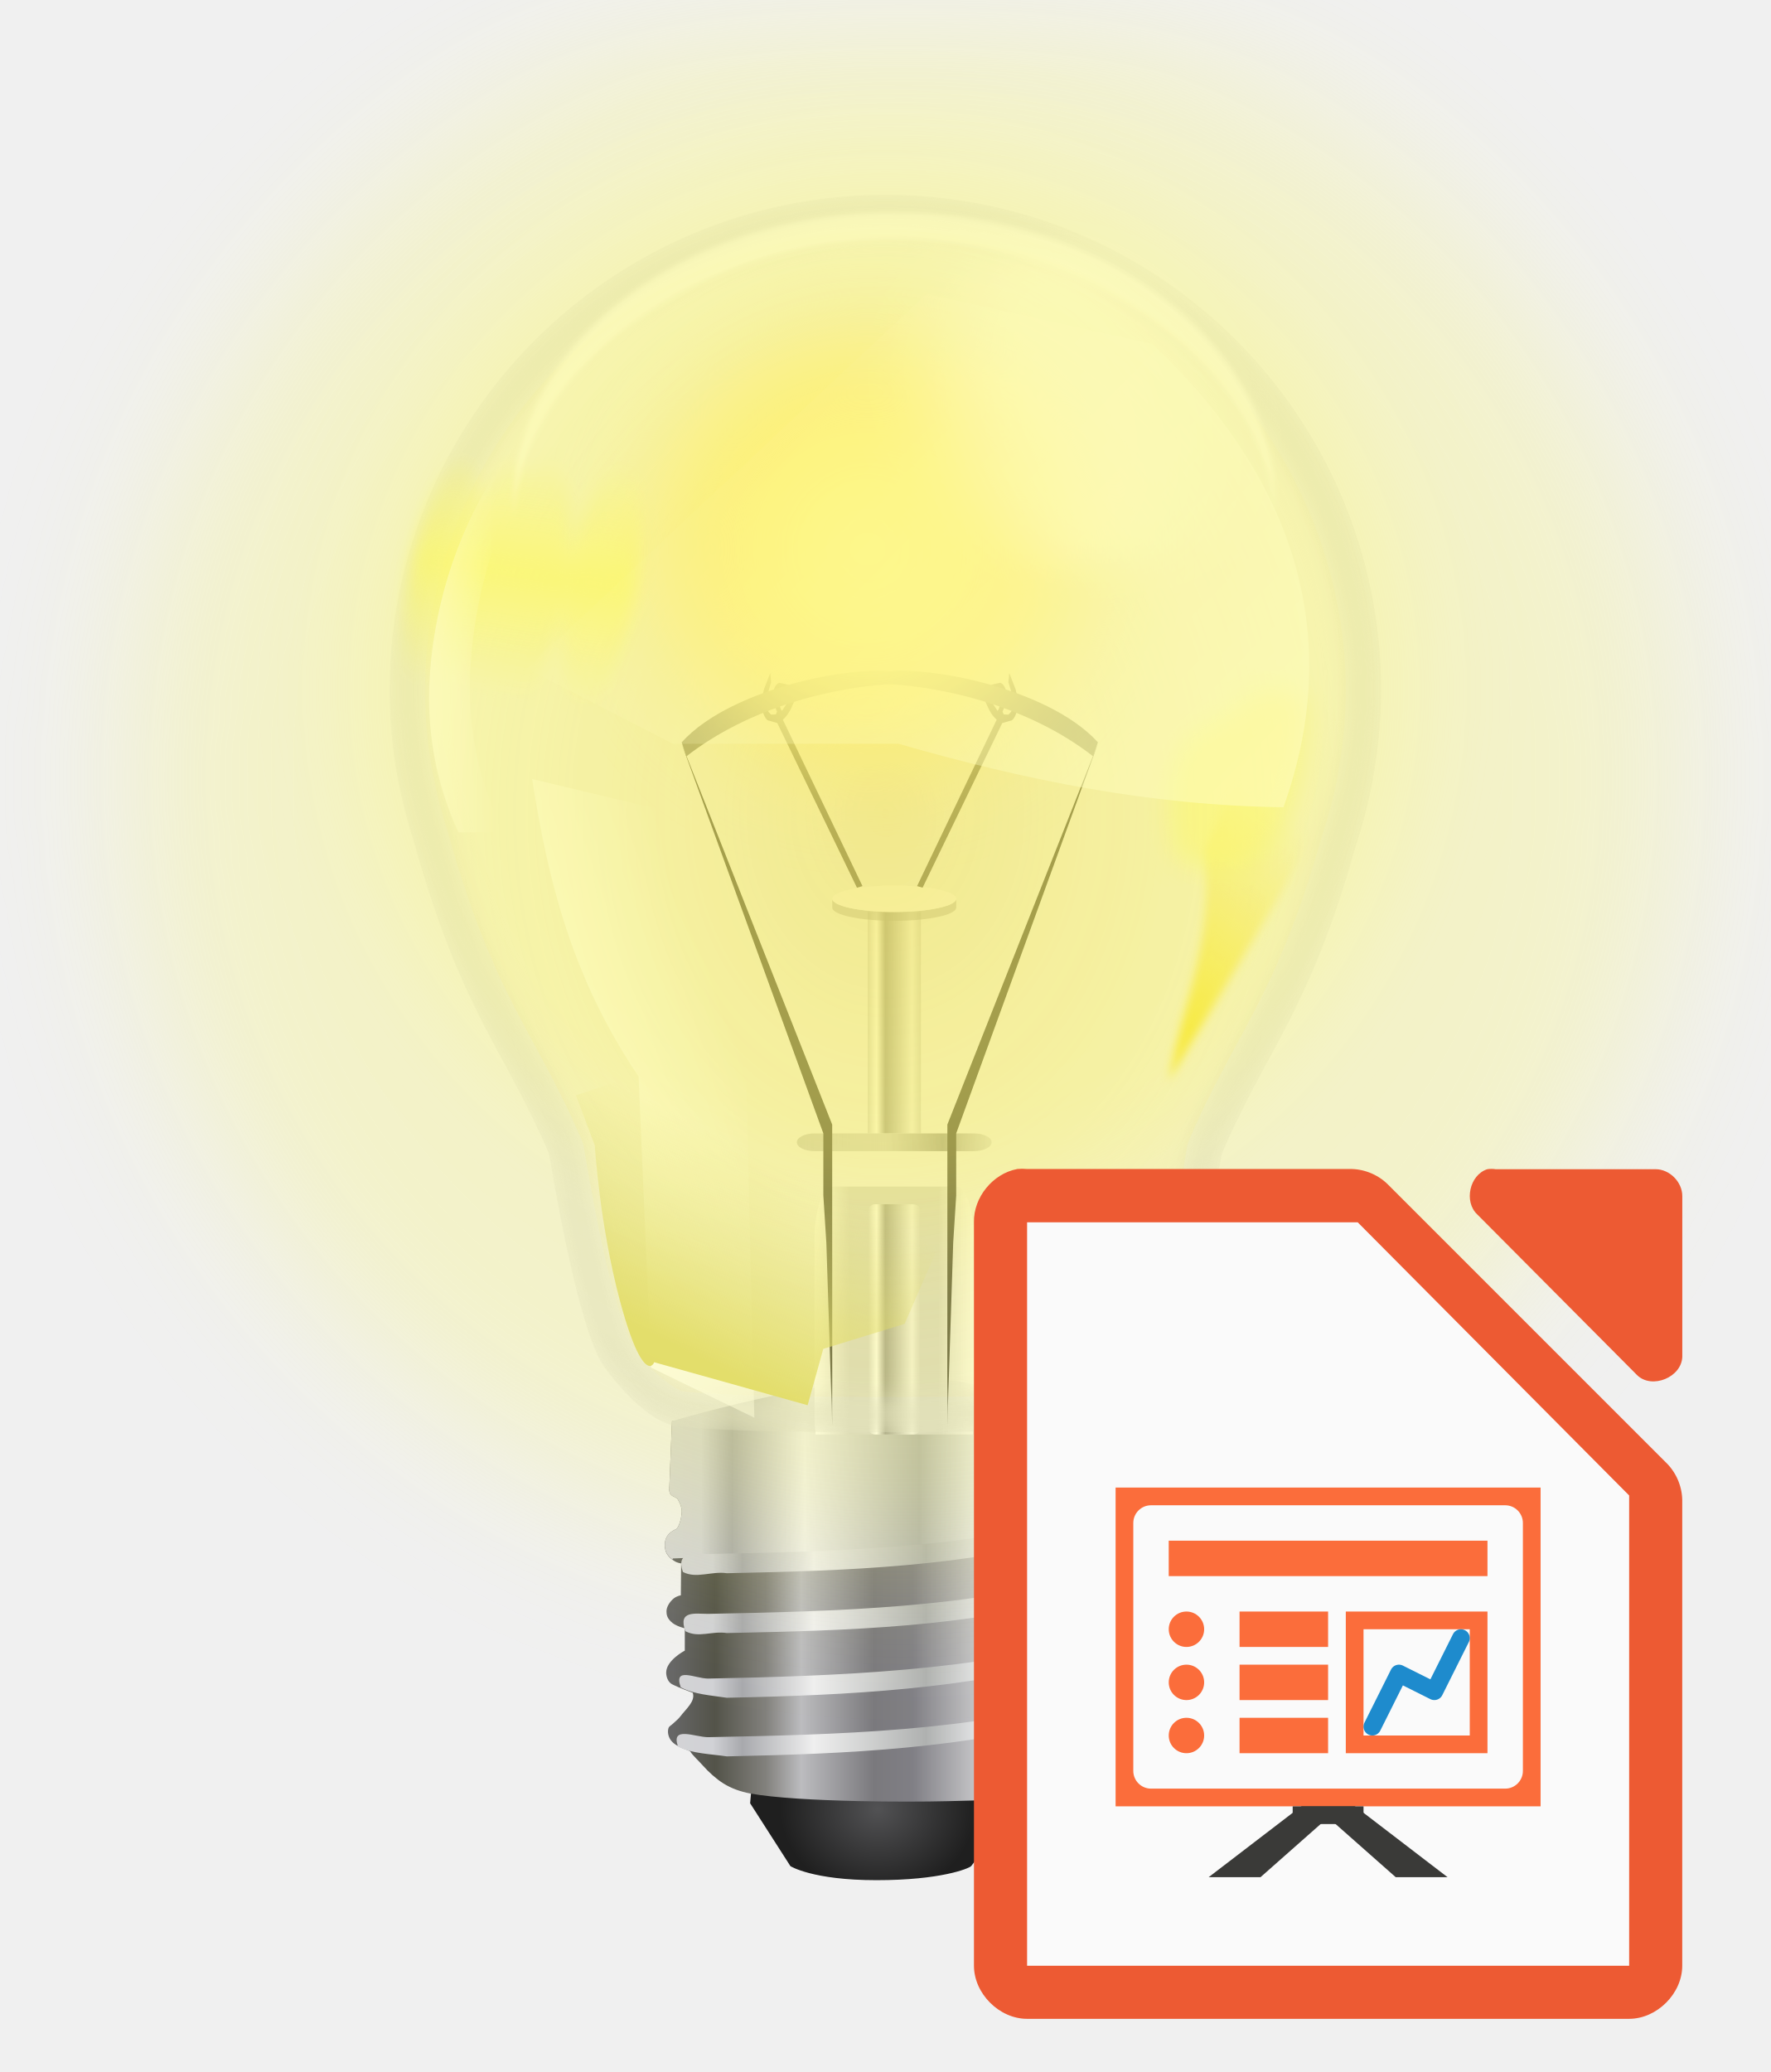
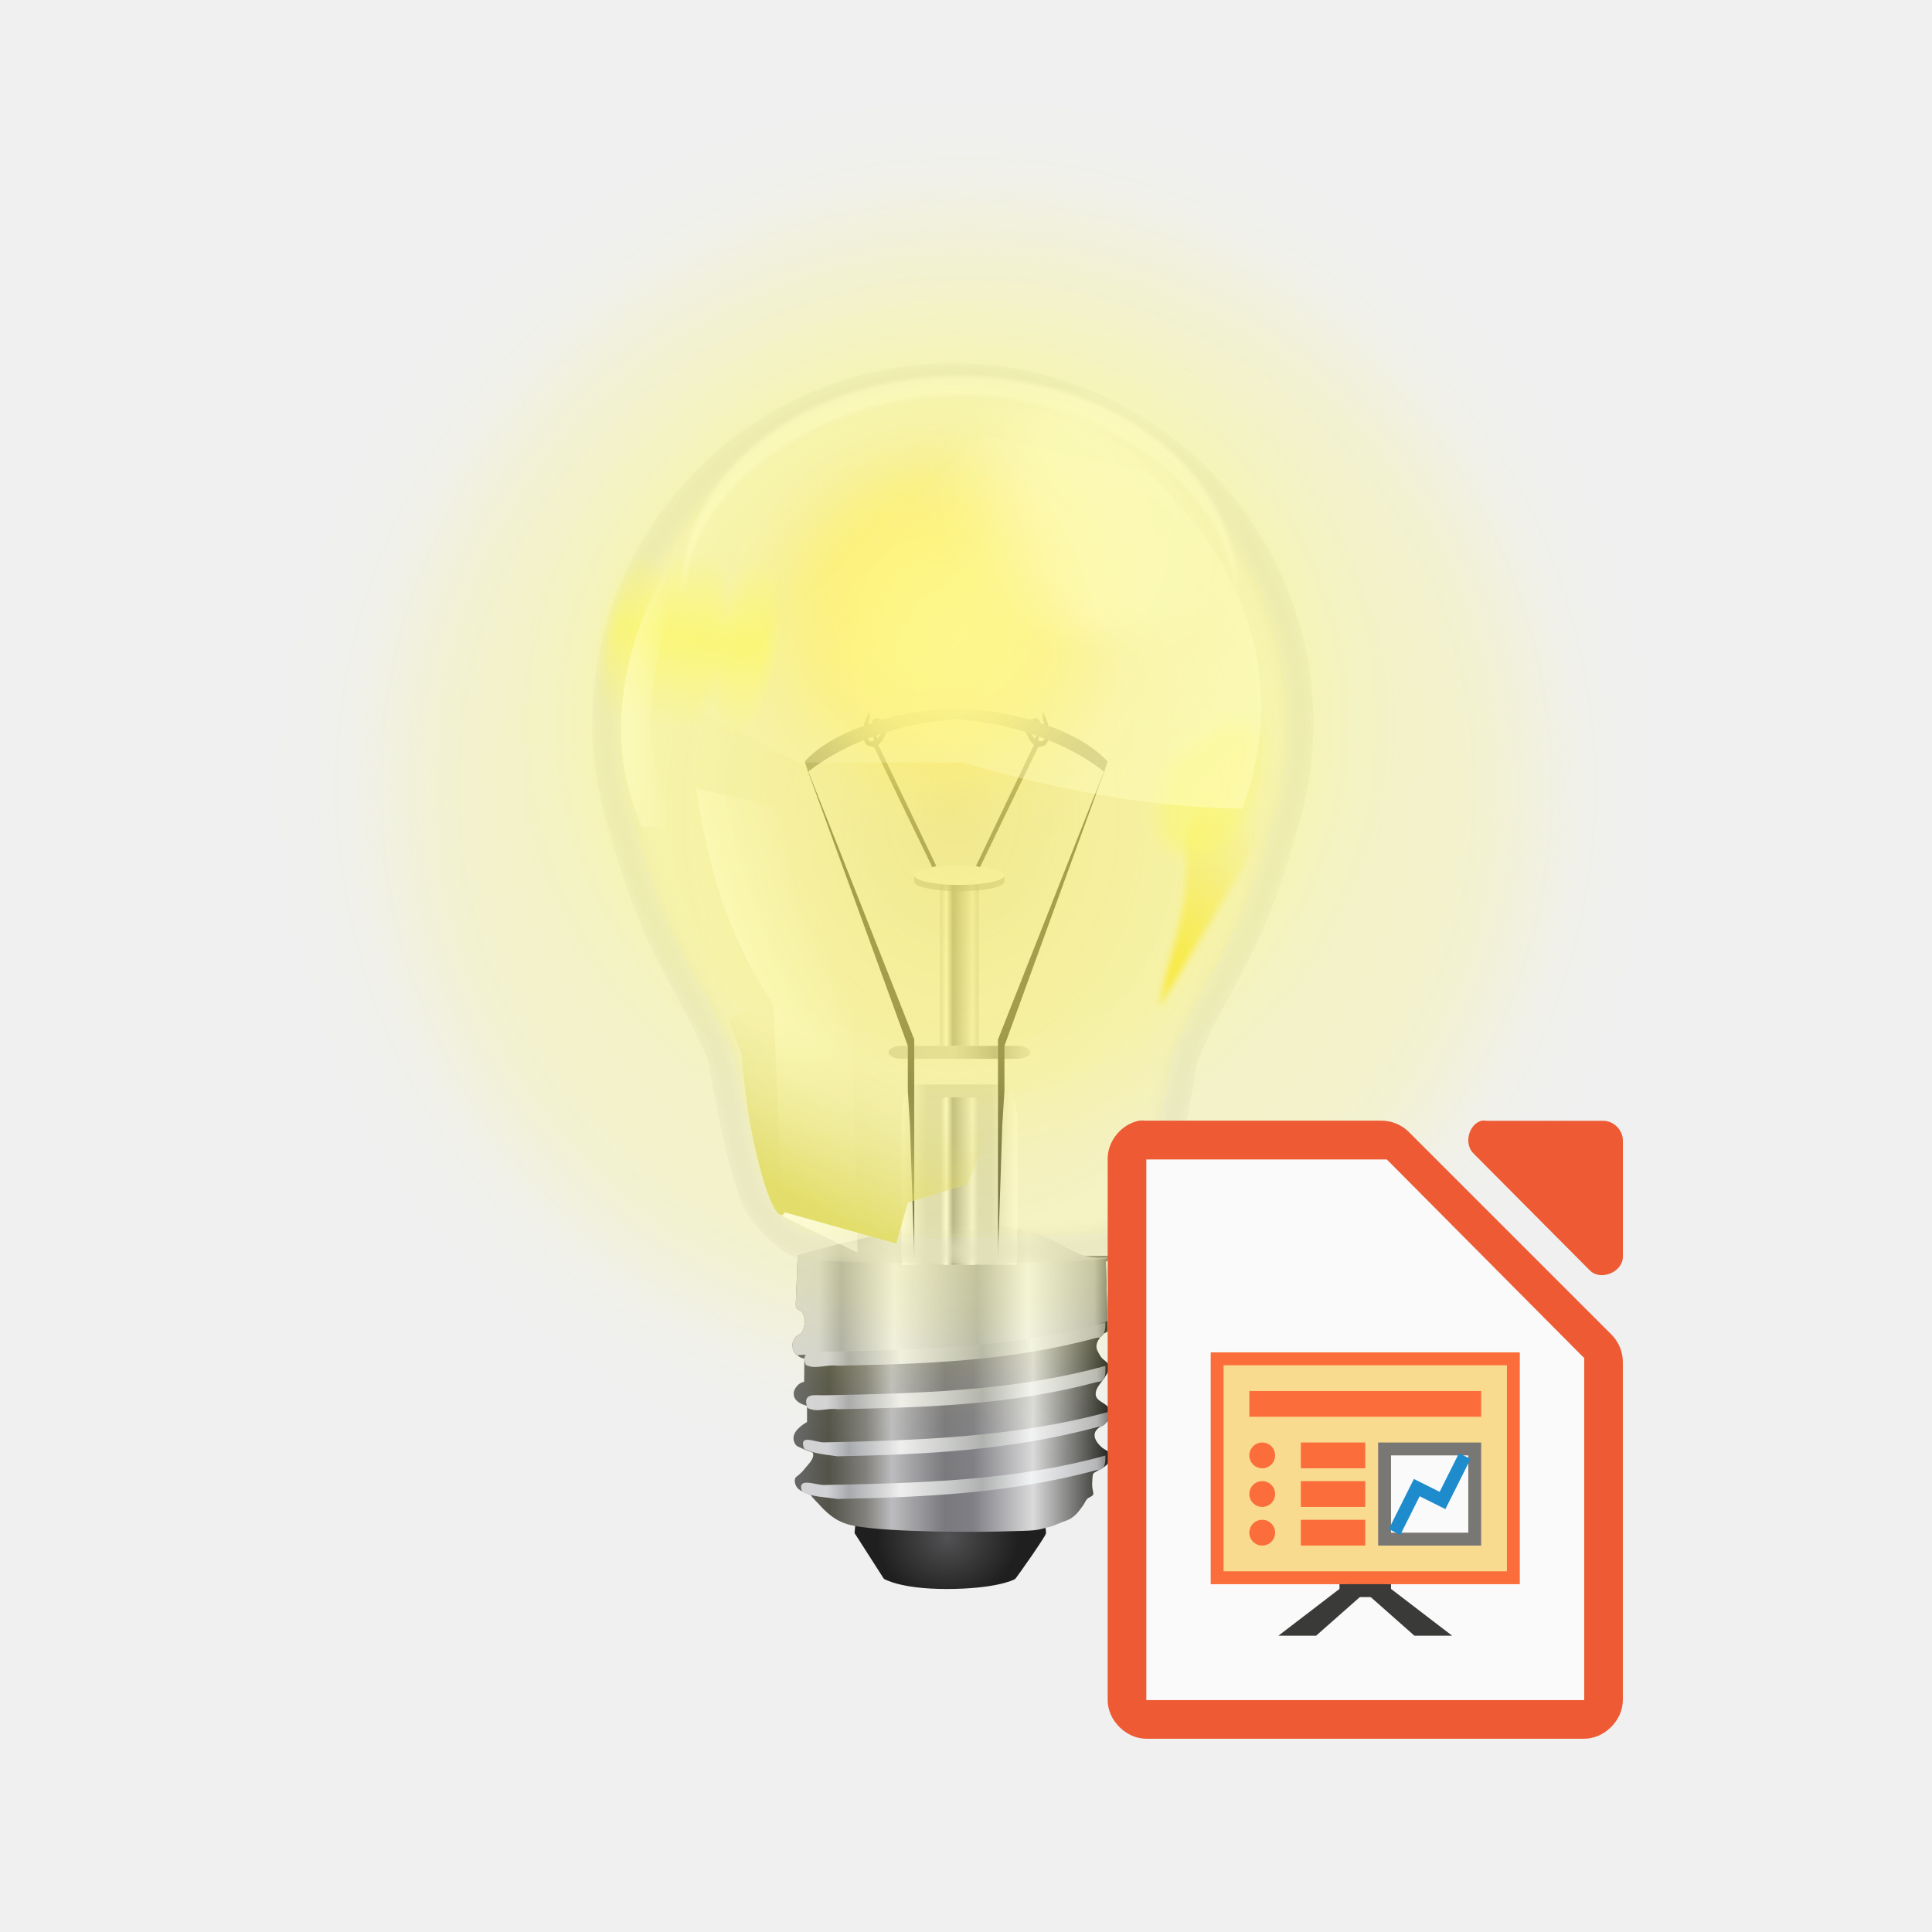
- <svg xmlns="http://www.w3.org/2000/svg" xmlns:xlink="http://www.w3.org/1999/xlink" height="117" viewBox="0 0 26.458 30.956" width="100">
+ <svg xmlns="http://www.w3.org/2000/svg" xmlns:xlink="http://www.w3.org/1999/xlink" height="150" viewBox="0 0 39.688 39.688" width="150">
  <linearGradient id="a">
    <stop offset="0" stop-color="#fff" />
    <stop offset="1" stop-color="#fff" stop-opacity="0" />
  </linearGradient>
  <linearGradient id="b">
    <stop offset="0" stop-color="#d2d2d2" stop-opacity=".972" />
    <stop offset=".167" stop-color="#fff" stop-opacity=".984" />
    <stop offset=".333" stop-color="#999" stop-opacity=".992" />
    <stop offset=".833" stop-color="#f2f2f2" stop-opacity=".996" />
    <stop offset="1" stop-color="#d2d2d2" />
  </linearGradient>
  <linearGradient id="c">
    <stop offset="0" stop-color="#d3d3d6" />
    <stop offset=".084" stop-color="#d1d2d6" />
    <stop offset=".155" stop-color="#a8a9ad" />
    <stop offset=".323" stop-color="#efefef" />
    <stop offset=".588" stop-color="#afb1b0" />
    <stop offset=".746" stop-color="#f2f3f5" />
    <stop offset=".959" stop-color="#b5b6b7" />
    <stop offset="1" stop-color="#797979" />
  </linearGradient>
  <radialGradient id="d" cx="394.734" cy="940.029" gradientTransform="matrix(.73463 -.00000525 .00000004 .65995 283.6573 306.51)" gradientUnits="userSpaceOnUse" r="54.392">
    <stop offset="0" stop-color="#525254" />
    <stop offset="1" stop-color="#1f1f1f" />
  </radialGradient>
  <linearGradient id="e" gradientUnits="userSpaceOnUse" x1="489.709" x2="663.744" y1="817.118" y2="817.118">
    <stop offset="0" stop-color="#666" />
    <stop offset=".099" stop-color="#535349" />
    <stop offset=".219" stop-color="#82817d" />
    <stop offset=".302" stop-color="#bcbcbf" />
    <stop offset=".473" stop-color="#7a797d" />
    <stop offset=".565" stop-color="#807f85" />
    <stop offset=".759" stop-color="#dadadb" />
    <stop offset="1" stop-color="#282924" />
  </linearGradient>
  <linearGradient id="f" gradientUnits="userSpaceOnUse" x1="37.543" x2="61.967" xlink:href="#c" y1="81.923" y2="81.923" />
  <linearGradient id="g" gradientUnits="userSpaceOnUse" x1="491.224" x2="664.801" xlink:href="#c" y1="855.709" y2="855.709" />
  <linearGradient id="h" gradientUnits="userSpaceOnUse" x1="12.965" x2="13.758" xlink:href="#b" y1="285.755" y2="285.755" />
  <linearGradient id="i" gradientUnits="userSpaceOnUse" x1="46" x2="55" y1="74" y2="74">
    <stop offset="0" stop-color="#fff" />
    <stop offset=".222" stop-color="#d4d4d4" />
    <stop offset=".778" stop-color="#d4d4d4" />
    <stop offset="1" stop-color="#fff" stop-opacity=".726" />
  </linearGradient>
  <linearGradient id="j" gradientTransform="matrix(1 0 0 .8064543 0 54.12889)" gradientUnits="userSpaceOnUse" x1="12.965" x2="13.758" xlink:href="#b" y1="281.72" y2="281.72" />
  <linearGradient id="k" gradientUnits="userSpaceOnUse" x1="11.906" x2="14.817" y1="283.109" y2="283.109">
    <stop offset="0" stop-color="#c7c7c7" />
    <stop offset=".455" stop-color="#c7c7c7" stop-opacity=".769" />
    <stop offset=".75" stop-color="#999" />
    <stop offset="1" stop-color="#c7c7c7" stop-opacity=".54" />
  </linearGradient>
  <filter id="l" color-interpolation-filters="sRGB" height="1.043" width="1.054" x="-.027" y="-.022">
    <feGaussianBlur stdDeviation=".629" />
  </filter>
  <clipPath id="m">
    <path d="m29.511 1.511a28 28 0 0 0 -28 28 28 28 0 0 0 .463 5h-.01c.028.118.056.22.084.336a28 28 0 0 0 .846 3.246c2.667 9.547 5.077 11.628 7.619 17.557.778 4.665 1.914 10.11 2.998 11.861.254.417 2.238 3.102 4.061 3.51 0 0 1.866.365 11.361.365.197.002.383-.007.578-.008.195 0 .381.01.578.008 9.495 0 11.361-.365 11.361-.365 1.822-.408 3.807-3.092 4.061-3.51 1.084-1.751 2.22-7.196 2.998-11.861 2.523-5.883 4.914-7.973 7.557-17.332a28 28 0 0 0 .941-3.6c.017-.072.033-.134.051-.207h-.021a28 28 0 0 0 .475-5 28 28 0 0 0 -28-28z" />
  </clipPath>
  <filter id="n" color-interpolation-filters="sRGB" height="1.474" width="1.66" x="-.33" y="-.237">
    <feGaussianBlur stdDeviation=".51" />
  </filter>
  <linearGradient id="o" gradientUnits="userSpaceOnUse" x1="17.462" x2="19.579" y1="281.125" y2="278.479">
    <stop offset="0" stop-color="#f3df2e" />
    <stop offset="1" stop-color="#f3df2e" stop-opacity="0" />
  </linearGradient>
  <linearGradient id="p" gradientUnits="userSpaceOnUse" x1="26" x2="28" y1="39" y2="25">
    <stop offset="0" stop-color="#fdf965" stop-opacity="0" />
    <stop offset=".5" stop-color="#fdf965" stop-opacity=".874" />
    <stop offset="1" stop-color="#fdf965" stop-opacity="0" />
  </linearGradient>
  <filter id="q" color-interpolation-filters="sRGB" height="1.042" width="1.017" x="-.008" y="-.021">
    <feGaussianBlur stdDeviation=".15" />
  </filter>
  <linearGradient id="r" gradientUnits="userSpaceOnUse" x1="24" x2="28" xlink:href="#a" y1="35" y2="35" />
  <radialGradient id="s" cx="12.965" cy="274.246" gradientUnits="userSpaceOnUse" r="4.928">
    <stop offset="0" stop-color="#fefb9e" />
    <stop offset="1" stop-color="#fdd564" stop-opacity=".851" />
  </radialGradient>
  <filter id="t" color-interpolation-filters="sRGB" height="1.552" width="1.552" x="-.276" y="-.276">
    <feGaussianBlur stdDeviation=".73" />
  </filter>
  <linearGradient id="u" gradientUnits="userSpaceOnUse" x1="7.951" x2="10.945" xlink:href="#a" y1="282.454" y2="281.425" />
  <linearGradient id="v" gradientUnits="userSpaceOnUse" x1="9.682" x2="11.085" y1="285.938" y2="283.179">
    <stop offset="0" stop-color="#dad46e" />
    <stop offset="1" stop-color="#dad46e" stop-opacity="0" />
  </linearGradient>
  <radialGradient id="w" cx="50" cy="45.938" gradientTransform="matrix(1 0 0 1.266809 0 -12.25657)" gradientUnits="userSpaceOnUse" r="26.002">
    <stop offset="0" stop-color="#d4a81c" stop-opacity=".618" />
    <stop offset="1" stop-color="#eed746" stop-opacity=".123" />
  </radialGradient>
  <filter id="x" color-interpolation-filters="sRGB" height="1.16" width="1.166" x="-.083" y="-.08">
    <feGaussianBlur stdDeviation=".468" />
  </filter>
  <filter id="y" color-interpolation-filters="sRGB" height="1.24" width="1.24" x="-.12" y="-.12">
    <feGaussianBlur stdDeviation=".792" />
  </filter>
  <filter id="z" color-interpolation-filters="sRGB" height="1.357" width="1.476" x="-.238" y="-.179">
    <feGaussianBlur stdDeviation=".202" />
  </filter>
  <linearGradient id="A" gradientUnits="userSpaceOnUse" x1="19.751" x2="11.611" xlink:href="#a" y1="279.039" y2="271.088" />
  <filter id="B" color-interpolation-filters="sRGB" height="1.069" width="1.156" x="-.078" y="-.035">
    <feGaussianBlur stdDeviation=".069" />
  </filter>
-   <g transform="translate(0 -266.0437)">
+   <g transform="translate(6.346774 -261.4922)">
    <path d="m50 12.998c-6.807 0-13.573 2.802-18.387 7.615-4.812 4.812-7.614 11.575-7.615 18.381 0.0.001-0.0.003 0 .004v.002c.004 1.555.148 3.11.43 4.639a1.998 1.998 0 0 1 .006.047c.015.057.026.1.045.18a1.998 1.998 0 0 1 .018.084c.201 1.019.463 2.026.785 3.014a1.998 1.998 0 0 1 .025.082c2.603 9.319 4.875 11.113 7.531 17.307a1.998 1.998 0 0 1 .135.459c.384 2.301.856 4.794 1.355 6.887.5 2.092 1.153 3.899 1.371 4.252a1.998 1.998 0 0 1 .008.014c-.086-.142.53.75 1.164 1.4.63.645 1.454 1.149 1.613 1.189.011.003.241.058 1.807.145 1.601.088 4.409.18 9.131.18a1.998 1.998 0 0 1 .018 0c.126.001.302-.007.553-.008a1.998 1.998 0 0 1 .008 0c.261 0 .439.009.561.008a1.998 1.998 0 0 1 .018 0c4.722 0 7.53-.091 9.131-.18 1.565-.086 1.795-.142 1.807-.145.159-.04.983-.544 1.613-1.189.634-.65 1.25-1.542 1.164-1.4a1.998 1.998 0 0 1 .008-.014c.219-.353.871-2.16 1.371-4.252s.972-4.585 1.355-6.887a1.998 1.998 0 0 1 .135-.459c2.635-6.146 4.893-7.957 7.471-17.088a1.998 1.998 0 0 1 .027-.09c.365-1.093.658-2.21.875-3.342a1.998 1.998 0 0 1 .004-.021 1.998 1.998 0 0 1 .023-.178c.285-1.528.432-3.082.439-4.637-.001-6.806-2.803-13.57-7.615-18.383-4.814-4.814-11.579-7.615-18.387-7.615z" fill="#fbfbfb" fill-opacity=".151" stroke-width=".138" transform="matrix(.2645833 0 0 .2645833 0 266.0437)" />
    <g transform="matrix(.03648697 0 0 .03648697 -7.813835 259.2483)">
      <path d="m521.827 919.11-.5 5.5 16.5 25.75s9 5.75 35.25 5.75 37.75-4.75 38.75-5.75 17-23.75 17.25-25.5-1-7-1-7z" fill="url(#d)" />
      <path d="m489.327 768.11-1.125 28.125c.097 3.188 2.669 2.498 3.562 4.062.827 1.447 1.564 3.083 1.562 4.75-.002 2.589-1.138 6.781-2.438 7.375-1.366.624-4.607 2.246-4.5 6.625.063 2.594.93 4.623 4.188 6.562.748.445 2.499.89 2.5.75l-.125 13.125s-1.485.167-2.86 1.235c-1.552 1.205-3.015 3.42-3.015 5.265 0 1.448.225 3.05 2.534 4.861 1.708 1.34 4.966 2.139 4.966 2.139v9.125s-7.625 3.97-7.625 9c0 1.77.804 3.935 2.375 4.75 3.057 1.586 8.5 3.5 8.5 3.5 1.252 3.451-2.933 6.805-5.125 9.75-.836 1.123-2.005 1.953-3 2.938-.607.601-1.558.997-1.812 1.812-.486 1.556-.058 3.475.875 4.812 1.135 1.627 3.033 2.64 4.941 3.429 1.091.452 2.956 1.046 3.122 1.321.983 1.63 3.271 3.638 5.186 5.8 2.295 2.589 5.383 5.381 8.252 7.2 3.329 2.112 7.187 3.462 11.062 4.188 9.594 1.795 27.038 2.734 44.394 3.118 13.535.299 27.015.26 36.674.026 23.482-.569 19.794-.363 29.307-2.769 1.959-.495 3.817-1.498 5.731-2.217 2.331-.876 4.685-1.544 6.644-3.033 2.707-2.058 3.861-3.853 5.882-6.62.605-.829 1.63-3.054 2.368-3.755 1.04-.987 3.508-1.506 3.438-2.938-.074-1.514-.776-2.843-.649-5.871.051-1.225.081-4.244.587-5.317.359-.761 3.005-1.883 4.674-2.862 2.524-1.48 4.769-3.513 4.826-6.138.091-4.123-2.127-3.751-4.512-5.736-2.138-1.779-4.238-4.469-4.238-6.889 0-5.733 8.54-5.072 8.625-11.75.027-2.155-.225-3.592-2.02-5.173-2.094-1.845-5.98-2.943-5.98-6.327 0-2.584 1.568-4.695 3.5-7.125 1.891-2.377 4.125-5.977 4.125-8.125 0-2.577-3.567-3.78-4.875-6-1.049-1.78-2.396-3.686-2.312-5.75.097-2.374 1.694-4.527 3.188-6.375.839-1.037 3.16-1.167 3.125-2.5l-1-38.5s1.37-1.456 3.619-3.46z" fill="url(#e)" />
      <path d="m37.947 80.242-.154 3.879c.013.44.367.343.49.559.114.2.215.426.215.656-0.0.357-.157.934-.336 1.016-.188.086-.634.31-.619.914.008.311.113.563.432.799l.025-.064c18.696-.685 19.766-1.069 23.992-2.631l-.119-4.594s.19-.2.5-.477c-5.042 1.232-3.318-6.044-24.426-.057z" fill="url(#f)" stroke-width=".138" transform="matrix(7.251447 0 0 7.251447 214.1541 186.2418)" />
      <path d="m662.547 881c-51.494 14.271-105.32 15.503-158.39 16.561-5.376.015-15.461-4.79-12.349 3.85 5.51 2.883 13.713 3.07 19.992 4.007 50.263-1.041 97.154-3.156 145.97-16.29 5.301.234 4.747-5.55 4.773-8.127zm2.25-24.75c-51.494 14.271-107.57 16.253-160.64 17.311-5.376.015-14.336-5.04-11.224 3.6 5.51 2.883 12.588 3.32 18.867 4.257 50.263-1.041 97.756-3.428 146.58-16.562 5.301.234 6.395-6.028 6.421-8.606zm-2.25-25.75c-51.494 14.271-105.32 15.503-158.39 16.561-5.376.015-12.461-1.54-9.349 7.1 5.51 2.883 10.713-.18 16.992.757 50.263-1.041 97.419-2.273 146.24-15.407 5.301.234 4.482-6.434 4.508-9.011zm0-24.5c-51.494 14.271-105.32 15.503-158.39 16.561-5.376.015-13.461-1.29-10.349 7.35 5.51 2.883 11.713-.43 17.992.507 50.263-1.041 96.881-2.553 145.7-15.687 5.301.234 5.02-6.153 5.046-8.731z" fill="url(#g)" />
    </g>
    <path d="m47 67c-.554 0-1 1.338-1 3v10c0 .355.029.684.066 1h8.867c.037-.316.066-.645.066-1v-10c0-1.662-.446-3-1-3z" fill="url(#i)" transform="matrix(.2645833 0 0 .2645833 0 266.0437)" />
    <rect fill="url(#h)" height="3.44" ry=".112" width=".794" x="12.965" y="284.035" />
    <path d="m12.965 279.67h.794v3.307h-.794z" fill="url(#j)" />
    <path d="m12.435 279.471v.065.066c-0.0 0-0.0.001 0 .001 0 .11.415.198.926.198.511 0 .926-.089.926-.198 0-0.0 0-.001 0-.001v-.066-.065c0 .11-.415.198-.926.198-.511 0-.926-.089-.926-.198z" fill="#999" opacity=".5" />
    <path d="m14.287 279.471a.926.198 0 0 1 -.926.198.926.198 0 0 1 -.926-.198.926.198 0 0 1 .926-.198.926.198 0 0 1 .926.198z" fill="#fbfbfb" />
    <rect fill="url(#k)" height=".265" rx=".265" width="2.91" x="11.906" y="282.977" />
    <path d="m12.435 287.343-.088-2.728-.045-.712v-.926l-2.117-5.821 2.249 5.689v1.058.397z" fill="#3d3d3d" />
    <path d="m43.5 38-.363.934c-.198.753-.122 1.433.205 1.736l.553.158 4.498 9.297.312-.09-4.496-9.396c.362-.316.492-.7.68-1.121-.106-.828-.187-.825-.885-.963-.256.094-.263.368-.395.553l-.031.236c.045.298.194.559.301.836l-.064.158-.268.016c-.376-.346-.28-.53-.236-1.043l.236-.789zm.709.941.119.031c.127.095.142.253.213.379l-.094.355-.285.434-.062-.086-.205-.584.047-.441z" fill="#5a5a5a" transform="matrix(.2645833 0 0 .2645833 0 266.0437)" />
    <path d="m10.185 277.134.07.21c.924-.722 2.199-1.056 3.204-1.087l.023-.152c-.57-.163-2.535.187-3.297 1.029z" fill="#767676" />
    <g transform="matrix(-1 0 0 1 26.58881 0)">
      <path d="m12.435 287.343-.088-2.728-.045-.712v-.926l-2.117-5.821 2.249 5.689v1.058.397z" fill="#3d3d3d" />
      <path d="m43.5 38-.363.934c-.198.753-.122 1.433.205 1.736l.553.158 4.498 9.297.312-.09-4.496-9.396c.362-.316.492-.7.68-1.121-.106-.828-.187-.825-.885-.963-.256.094-.263.368-.395.553l-.031.236c.045.298.194.559.301.836l-.064.158-.268.016c-.376-.346-.28-.53-.236-1.043l.236-.789zm.709.941.119.031c.127.095.142.253.213.379l-.094.355-.285.434-.062-.086-.205-.584.047-.441z" fill="#5a5a5a" transform="matrix(.2645833 0 0 .2645833 0 266.0437)" />
      <path d="m10.185 277.134.07.21c.924-.722 2.199-1.056 3.204-1.087l.023-.152c-.57-.163-2.535.187-3.297 1.029z" fill="#767676" />
    </g>
    <path clip-path="url(#m)" d="m29.511 1.511a28 28 0 0 0 -28 28 28 28 0 0 0 .463 5h-.01c.028.118.056.22.084.336a28 28 0 0 0 .846 3.246c2.667 9.547 5.077 11.628 7.619 17.557.778 4.665 1.914 10.11 2.998 11.861.254.417 2.238 3.102 4.061 3.51 0 0 1.866.365 11.361.365.197.002.383-.007.578-.008.195 0 .381.01.578.008 9.495 0 11.361-.365 11.361-.365 1.822-.408 3.807-3.092 4.061-3.51 1.084-1.751 2.22-7.196 2.998-11.861 2.523-5.883 4.914-7.973 7.557-17.332a28 28 0 0 0 .941-3.6c.017-.072.033-.134.051-.207h-.021a28 28 0 0 0 .475-5 28 28 0 0 0 -28-28zm0 1.998c6.807 0 13.573 2.802 18.387 7.615 4.813 4.813 7.614 11.577 7.615 18.383-.008 1.555-.154 3.108-.439 4.637a1.998 1.998 0 0 0 -.023.178 1.998 1.998 0 0 0 -.004.021c-.217 1.132-.51 2.249-.875 3.342a1.998 1.998 0 0 0 -.027.09c-2.578 9.131-4.835 10.942-7.471 17.088a1.998 1.998 0 0 0 -.135.459c-.384 2.301-.856 4.794-1.355 6.887s-1.152 3.899-1.371 4.252a1.998 1.998 0 0 0 -.008.014c.086-.142-.53.75-1.164 1.4-.63.645-1.454 1.149-1.613 1.189-.011.003-.241.058-1.807.145-1.601.088-4.409.18-9.131.18a1.998 1.998 0 0 0 -.018 0c-.121.001-.3-.008-.561-.008a1.998 1.998 0 0 0 -.008 0c-.251.001-.427.009-.553.008a1.998 1.998 0 0 0 -.018 0c-4.722 0-7.53-.091-9.131-.18-1.565-.086-1.795-.142-1.807-.145-.159-.04-.983-.544-1.613-1.189-.634-.65-1.25-1.542-1.164-1.4a1.998 1.998 0 0 0 -.008-.014c-.219-.353-.871-2.16-1.371-4.252-.5-2.092-.972-4.585-1.355-6.887a1.998 1.998 0 0 0 -.135-.459c-2.656-6.194-4.928-7.988-7.531-17.307a1.998 1.998 0 0 0 -.025-.082c-.322-.988-.584-1.994-.785-3.014a1.998 1.998 0 0 0 -.018-.084c-.019-.08-.03-.123-.045-.18a1.998 1.998 0 0 0 -.006-.047c-.282-1.529-.425-3.084-.43-4.639v-.002c-0-.001 0-.003 0-.004.002-6.805 2.803-13.569 7.615-18.381 4.814-4.814 11.579-7.615 18.387-7.615z" fill="#dadada" fill-opacity=".649" filter="url(#l)" stroke-width=".138" transform="matrix(.2645833 0 0 .2645833 5.42118 268.5545)" />
    <path d="m50 12.998c-6.807 0-13.573 2.802-18.387 7.615-4.812 4.812-7.614 11.575-7.615 18.381 0.0.001-0.0.003 0 .004v.002c.004 1.555.148 3.11.43 4.639a1.998 1.998 0 0 1 .006.047c.015.057.026.1.045.18a1.998 1.998 0 0 1 .018.084c.201 1.019.463 2.026.785 3.014a1.998 1.998 0 0 1 .025.082c2.603 9.319 4.875 11.113 7.531 17.307a1.998 1.998 0 0 1 .135.459c.384 2.301.856 4.794 1.355 6.887.5 2.092 1.153 3.899 1.371 4.252a1.998 1.998 0 0 1 .008.014c-.086-.142.53.75 1.164 1.4.63.645 1.454 1.149 1.613 1.189.011.003.241.058 1.807.145 1.601.088 4.409.18 9.131.18a1.998 1.998 0 0 1 .018 0c.126.001.302-.007.553-.008a1.998 1.998 0 0 1 .008 0c.261 0 .439.009.561.008a1.998 1.998 0 0 1 .018 0c4.722 0 7.53-.091 9.131-.18 1.565-.086 1.795-.142 1.807-.145.159-.04.983-.544 1.613-1.189.634-.65 1.25-1.542 1.164-1.4a1.998 1.998 0 0 1 .008-.014c.219-.353.871-2.16 1.371-4.252s.972-4.585 1.355-6.887a1.998 1.998 0 0 1 .135-.459c2.635-6.146 4.893-7.957 7.471-17.088a1.998 1.998 0 0 1 .027-.09c.365-1.093.658-2.21.875-3.342a1.998 1.998 0 0 1 .004-.021 1.998 1.998 0 0 1 .023-.178c.285-1.528.432-3.082.439-4.637-.001-6.806-2.803-13.57-7.615-18.383-4.814-4.814-11.579-7.615-18.387-7.615z" fill="url(#w)" opacity=".512" stroke-width=".138" transform="matrix(.2645833 0 0 .2645833 0 266.0437)" />
    <circle cx="12.965" cy="274.246" fill="url(#s)" filter="url(#t)" r="3.175" />
    <ellipse cx="16.007" cy="272.129" fill="#fff" fill-opacity=".568" filter="url(#n)" rx="1.852" ry="2.58" transform="matrix(.9208082 -.3900156 .3900156 .9208082 -104.867 27.79348)" />
    <path d="m17.992 278.744c.15 1.44-.339 2.305-.529 3.44l1.587-2.646c.562-.916.837-1.725 0-2.117-.486-.106-.763.645-1.058 1.323z" fill="url(#o)" filter="url(#B)" opacity=".98" />
    <g transform="matrix(.2645833 0 0 .2645833 0 266.0437)">
      <path d="m26.061 26a1.976 7.087 9.349 0 0 -3.061 7 1.976 7.087 9.349 0 0 .939 7 1.976 7.087 9.349 0 0 1.861-2.381 1.976 7.087 9.349 0 0 1.139 2.381 1.976 7.087 9.349 0 0 1.143-.945 1.976 7.087 9.349 0 0 .857.945 1.976 7.087 9.349 0 0 3.061-7 1.976 7.087 9.349 0 0 -.939-7 1.976 7.087 9.349 0 0 -1.143.945 1.976 7.087 9.349 0 0 -.857-.945 1.976 7.087 9.349 0 0 -1.861 2.381 1.976 7.087 9.349 0 0 -1.139-2.381zm5.939 7a1.976 7.087 9.349 0 0 .939 7 1.976 7.087 9.349 0 0 3.061-7 1.976 7.087 9.349 0 0 -.939-7 1.976 7.087 9.349 0 0 -3.061 7z" fill="url(#p)" filter="url(#x)" opacity=".8" />
      <path d="m50.5 12c-11.874 0-21.5 7.387-21.5 16.5.005.205.015.409.029.613.31-7.849 9.828-15.605 21.471-15.613 11.551.005 21.032 7.665 21.471 15.449.012-.15.022-.299.029-.449 0-9.113-9.626-16.5-21.5-16.5z" fill="#fff" fill-opacity=".653" filter="url(#q)" />
      <path d="m36 21c-7.032.961-11.758 10.36-11.768 18.453.002 2.633.572 5.226 1.66 7.547h2.572c-1.26-2.448-1.928-5.236-1.934-8.076.004-7.089 3.519-15.918 9.469-17.924z" fill="url(#r)" opacity=".8" />
    </g>
    <path d="m7.951 277.683c.24 1.548.609 2.993 1.59 4.443l.187 4.35 1.543.748-.14-5.847c-.693-1.035-1.376-2.071-1.216-3.227z" fill="url(#u)" />
    <path d="m9.729 286.383c.149-.255-.026.74-.468-.912-.303-1.133-.374-2.315-.374-2.315l-.281-.748 1.964-.655 2.432-.281 1.45 2.198-.935 2.152-1.216.374-.234.842z" fill="url(#v)" />
    <path d="m18.849 276.327c-1.002.887-1.177.392-1.395 1.645l.07.842c1.392.771 1.979-.514 1.968-2.233-.001-.204-.388-.194-.642-.254z" fill="#fcf967" fill-opacity=".488" filter="url(#z)" />
    <path d="m7.871 276.032 2.183 1.124h3.373c1.911.551 3.776.923 5.749.948.981-2.729.006-5.083-1.964-6.922l-3.368-.748z" fill="url(#A)" opacity=".68" />
-     <circle cx="13.216" cy="276.35" fill="#fdf965" fill-opacity=".225" filter="url(#y)" r="7.925" />
-     <circle cx="13.216" cy="276.35" fill="#fdf965" fill-opacity=".274" filter="url(#y)" r="7.925" transform="matrix(1.466456 0 0 1.466456 -5.884205 -127.598)" />
+     <g fill="#fdf965">
+       <circle cx="13.216" cy="276.35" fill-opacity=".225" filter="url(#y)" r="7.925" />
+       <circle cx="13.216" cy="276.35" fill-opacity=".274" filter="url(#y)" r="7.925" transform="matrix(1.466456 0 0 1.466456 -5.884205 -127.598)" />
+     </g>
  </g>
-   <g transform="matrix(.2645833 0 0 .2645833 13.4938 17.46249)">
+   <g transform="matrix(.2645833 0 0 .2645833 21.69588 23.01872)">
    <g fill="#ed5a33" transform="matrix(2.9999 0 0 2.99884 -328.9885 -2927.974)">
      <path d="m111.812 976.373c-.458.087-.821.533-.812 1v14.001c0.0.524.476 1 1 1h11.333c.524-0.0 1-.476 1-1v-8.731c.006-.264-.098-.529-.281-.719l-5.27-5.271c-.19-.184-.455-.287-.719-.281h-6.063c-.062-.006-.125-.006-.188 0z" />
      <path d="m120.663 976.376c-.333.107-.445.613-.188.852l3.012 3.029c.278.265.832.038.847-.347v-3.029c-0-.264-.239-.505-.502-.505h-3.012c-.052-.008-.105-.008-.157 0z" />
    </g>
    <path d="m7.001 3.021v.75 40.5.727h.75 32.499.75v-.727-25.5-.328l-.234-.234-14.906-15-.187-.188h-.328-17.593z" fill="#fafafa" />
    <path d="m21.313 34.25 1.6 1.414-5.658 4.334h2.928l3.818-3.373 3.816 3.373h2.928l-5.658-4.334 1.6-1.414h-1.928l-.758.582-.76-.582z" fill="#3a3a38" />
    <path d="m11.999 17.998h24v18h-24z" fill="#fb6d3b" />
    <rect fill="none" height="16" rx="1" width="22" x="12.999" y="18.998" />
-     <rect fill="#fafafa" height="16" rx="1" width="22" x="12.999" y="18.998" />
+     <path d="m12.999 18.998h22v16h-22z" fill="#f8db8f" />
    <g fill="#fb6d3b" transform="translate(4.000001)">
      <path d="m10.999 20.998h18v2h-18z" />
      <path d="m14.999 24.998h5v2h-5z" />
      <path d="m13 25.998a1.0 1 0 0 1 -2 0 1.0 1 0 1 1 2 0z" />
      <path d="m14.999 27.998h5v2h-5z" />
      <path d="m13 28.998a1.0 1 0 0 1 -2 0 1.0 1 0 1 1 2 0z" />
      <path d="m14.999 30.998h5v2h-5z" />
      <path d="m13 31.998a1.0 1 0 0 1 -2 0 1.0 1 0 1 1 2 0z" />
-       <path d="m20.999 24.998h8v8h-8z" />
+       <path d="m20.999 24.998h8v8h-8z" fill="#797774" />
    </g>
    <path d="m25.999 25.998h6v6h-6z" fill="#fafafa" />
-     <path d="m26.499 31.498 1.5-3 2 1 1.5-3" fill="none" stroke="#1e8bcd" stroke-linecap="round" stroke-linejoin="round" />
+     <path d="m26.499 31.498 1.5-3 2 1 1.5-3" fill="none" stroke="#1e8bcd" stroke-linecap="square" />
    <path d="m21.999 35.998h4v1h-4z" fill="#3a3a38" />
  </g>
</svg>
